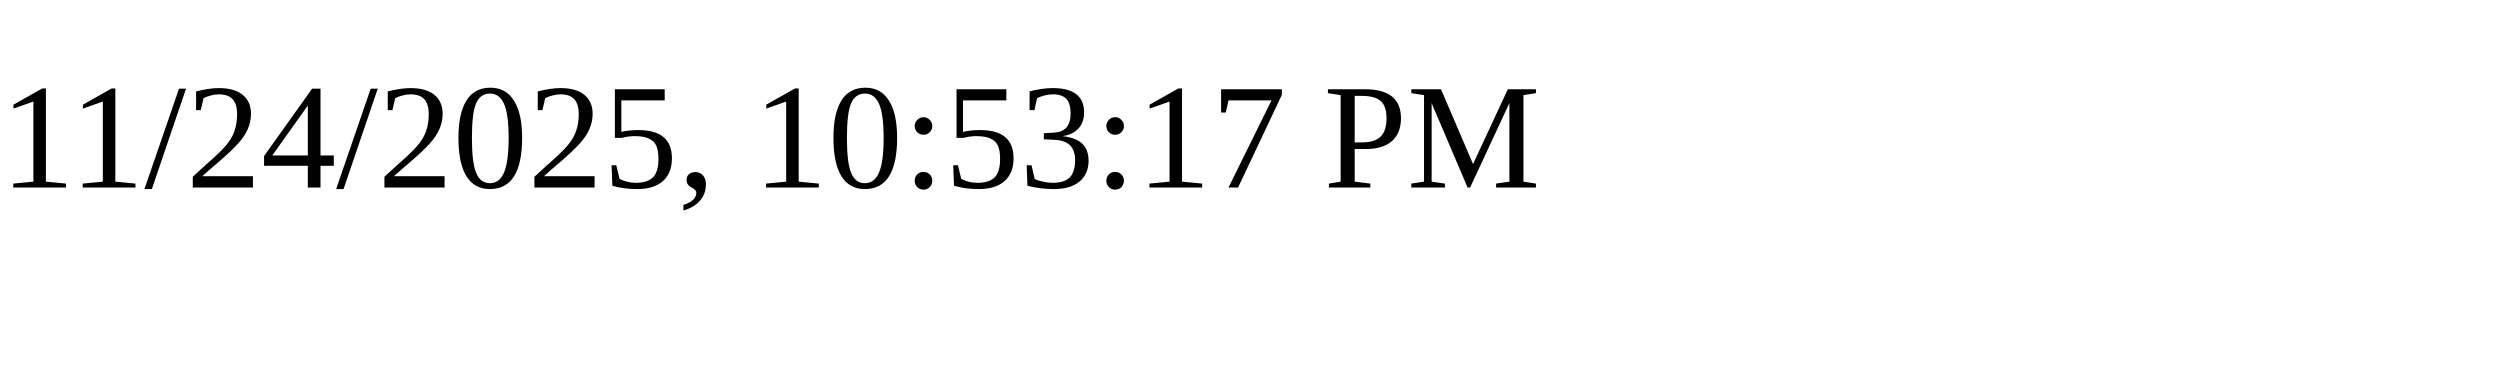
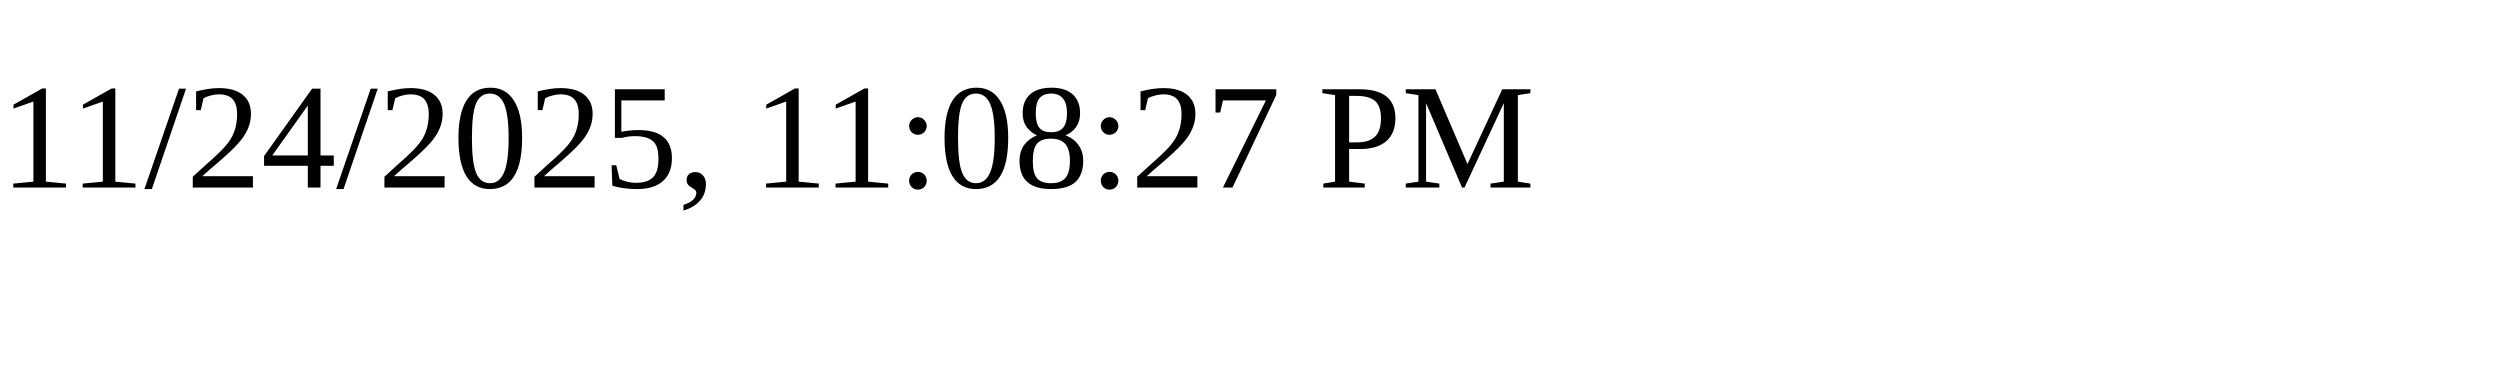
<svg xmlns="http://www.w3.org/2000/svg" height="30" width="200">
-   <text x="0" y="15">11/24/2025, 10:53:17 PM</text>
+   <text x="0" y="15">11/24/2025, 11:08:27 PM</text>
</svg>
